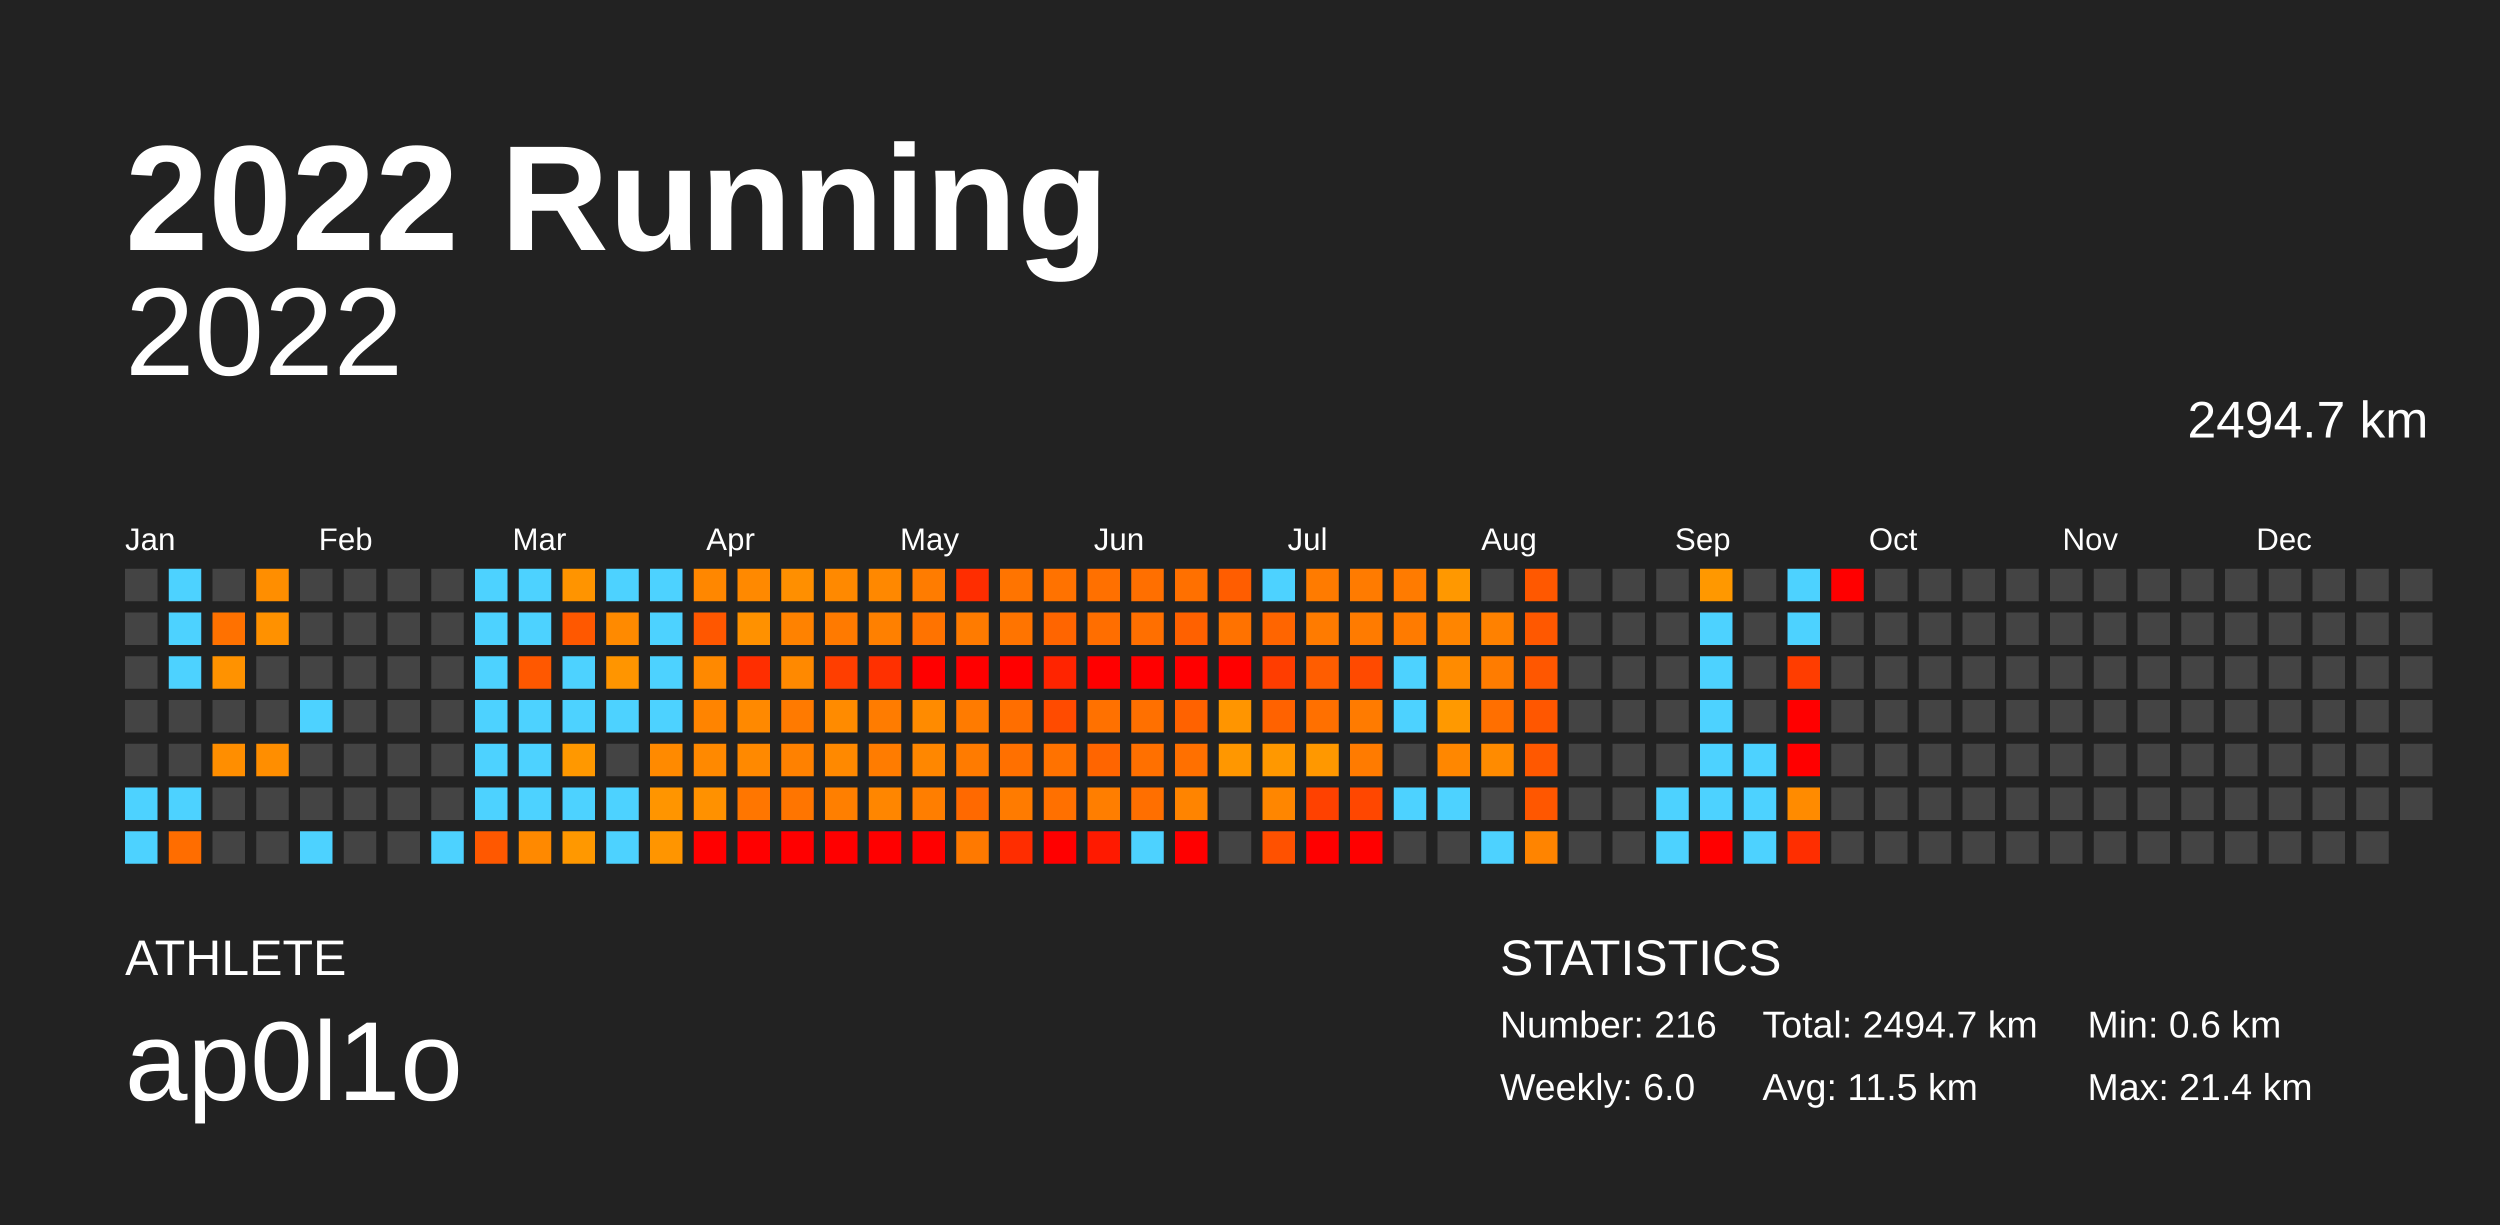
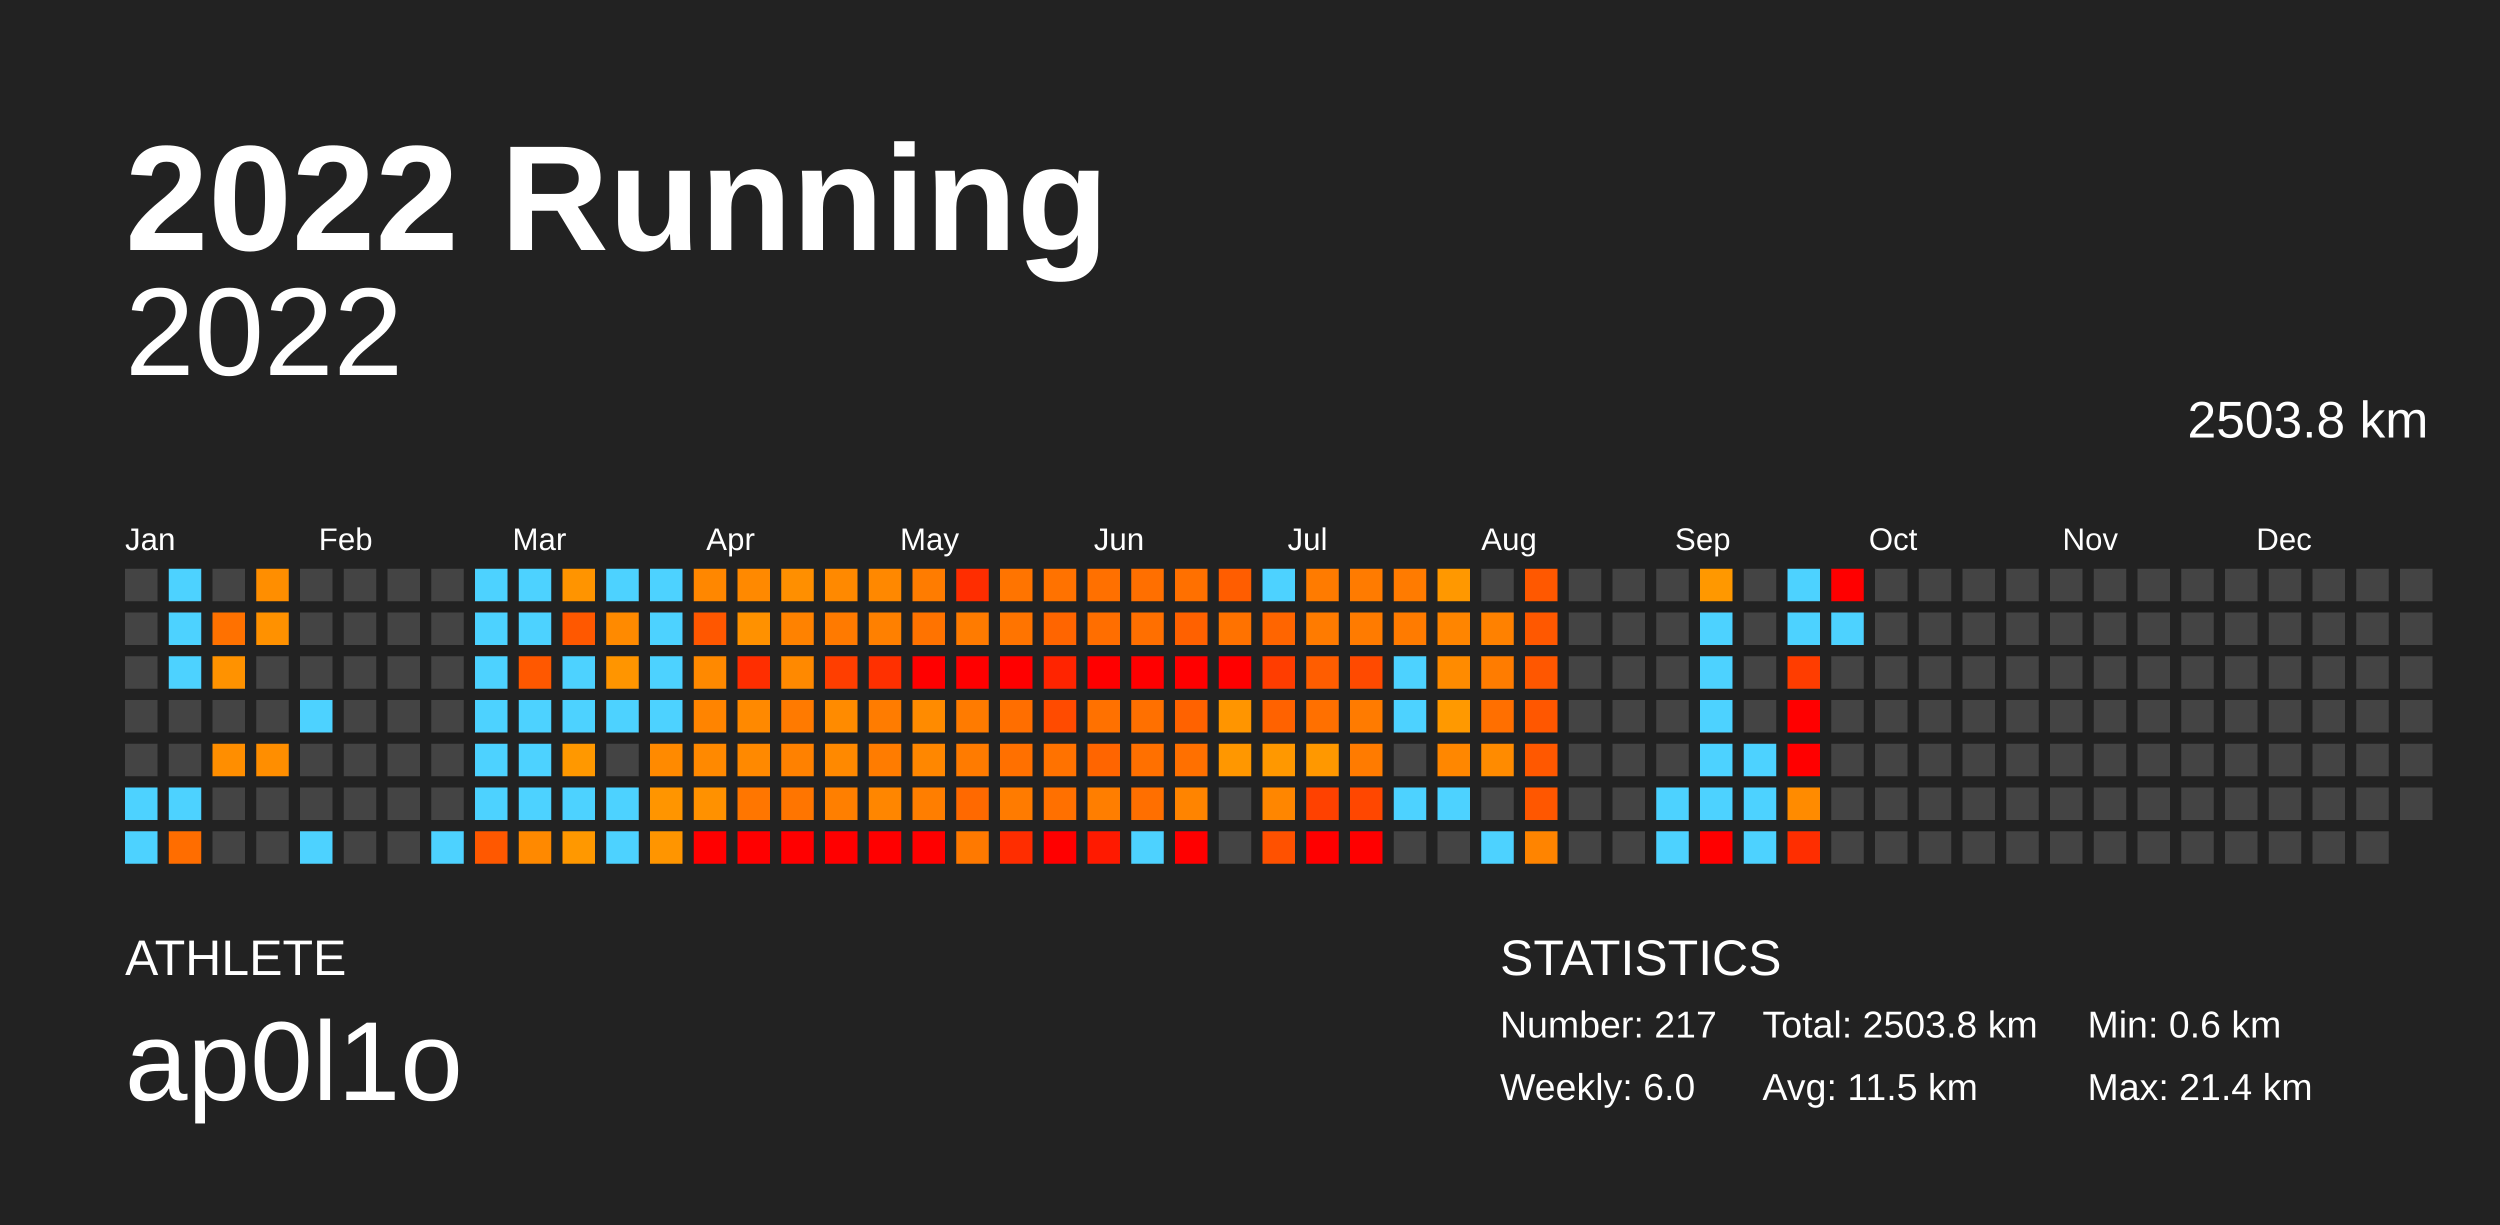
<svg xmlns="http://www.w3.org/2000/svg" baseProfile="full" height="98mm" version="1.1" viewBox="0,0,200,98" width="200mm">
  <defs />
  <rect fill="#222222" height="98" width="200" x="0" y="0" />
  <text fill="#FFFFFF" style="font-size:12px; font-family:Arial; font-weight:bold;" x="10" y="20">2022 Running</text>
  <text fill="#FFFFFF" style="font-size:4px; font-family:Arial" x="10" y="78">ATHLETE</text>
  <text fill="#FFFFFF" style="font-size:9px; font-family:Arial" x="10" y="88">ap0l1o</text>
  <text fill="#FFFFFF" style="font-size:4px; font-family:Arial" x="120" y="78">STATISTICS</text>
-   <text fill="#FFFFFF" style="font-size:3px; font-family:Arial" x="120" y="83">Number: 216</text>
+   <text fill="#FFFFFF" style="font-size:3px; font-family:Arial" x="120" y="83">Number: 217</text>
  <text fill="#FFFFFF" style="font-size:3px; font-family:Arial" x="120" y="88">Weekly: 6.0</text>
-   <text fill="#FFFFFF" style="font-size:3px; font-family:Arial" x="141" y="83">Total: 2494.7 km</text>
+   <text fill="#FFFFFF" style="font-size:3px; font-family:Arial" x="141" y="83">Total: 2503.8 km</text>
  <text fill="#FFFFFF" style="font-size:3px; font-family:Arial" x="141" y="88">Avg: 11.5 km</text>
  <text fill="#FFFFFF" style="font-size:3px; font-family:Arial" x="167" y="83">Min: 0.6 km</text>
  <text fill="#FFFFFF" style="font-size:3px; font-family:Arial" x="167" y="88">Max: 21.4 km</text>
  <text alignment-baseline="hanging" fill="#FFFFFF" style="font-size:10.0px; font-family:Arial;" x="10" y="30">2022</text>
-   <text alignment-baseline="hanging" fill="#FFFFFF" style="font-size:4.125px; font-family:Arial;" x="175" y="35">2494.7 km</text>
+   <text alignment-baseline="hanging" fill="#FFFFFF" style="font-size:4.125px; font-family:Arial;" x="175" y="35">2503.8 km</text>
  <text fill="#FFFFFF" style="font-size:2.5px; font-family:Arial" x="10.0" y="44">Jan</text>
  <text fill="#FFFFFF" style="font-size:2.5px; font-family:Arial" x="25.5" y="44">Feb</text>
  <text fill="#FFFFFF" style="font-size:2.5px; font-family:Arial" x="41.0" y="44">Mar</text>
  <text fill="#FFFFFF" style="font-size:2.5px; font-family:Arial" x="56.5" y="44">Apr</text>
  <text fill="#FFFFFF" style="font-size:2.5px; font-family:Arial" x="72.0" y="44">May</text>
  <text fill="#FFFFFF" style="font-size:2.5px; font-family:Arial" x="87.5" y="44">Jun</text>
  <text fill="#FFFFFF" style="font-size:2.5px; font-family:Arial" x="103.0" y="44">Jul</text>
  <text fill="#FFFFFF" style="font-size:2.5px; font-family:Arial" x="118.5" y="44">Aug</text>
  <text fill="#FFFFFF" style="font-size:2.5px; font-family:Arial" x="134.0" y="44">Sep</text>
  <text fill="#FFFFFF" style="font-size:2.5px; font-family:Arial" x="149.5" y="44">Oct</text>
  <text fill="#FFFFFF" style="font-size:2.5px; font-family:Arial" x="165.0" y="44">Nov</text>
  <text fill="#FFFFFF" style="font-size:2.5px; font-family:Arial" x="180.5" y="44">Dec</text>
  <rect fill="#444444" height="2.6" width="2.6" x="10.0" y="45.5" />
  <rect fill="#444444" height="2.6" width="2.6" x="10.0" y="49.0" />
  <rect fill="#444444" height="2.6" width="2.6" x="10.0" y="52.5" />
  <rect fill="#444444" height="2.6" width="2.6" x="10.0" y="56.0" />
  <rect fill="#444444" height="2.6" width="2.6" x="10.0" y="59.5" />
  <rect fill="#4dd2ff" height="2.6" width="2.6" x="10.0" y="63.0" />
  <rect fill="#4dd2ff" height="2.6" width="2.6" x="10.0" y="66.5" />
  <rect fill="#4dd2ff" height="2.6" width="2.6" x="13.5" y="45.5" />
  <rect fill="#4dd2ff" height="2.6" width="2.6" x="13.5" y="49.0" />
  <rect fill="#4dd2ff" height="2.6" width="2.6" x="13.5" y="52.5" />
  <rect fill="#444444" height="2.6" width="2.6" x="13.5" y="56.0" />
  <rect fill="#444444" height="2.6" width="2.6" x="13.5" y="59.5" />
  <rect fill="#4dd2ff" height="2.6" width="2.6" x="13.5" y="63.0" />
  <rect fill="#ff6d00" height="2.6" width="2.6" x="13.5" y="66.5" />
  <rect fill="#444444" height="2.6" width="2.6" x="17.0" y="45.5" />
  <rect fill="#ff7100" height="2.6" width="2.6" x="17.0" y="49.0" />
  <rect fill="#ff9200" height="2.6" width="2.6" x="17.0" y="52.5" />
  <rect fill="#444444" height="2.6" width="2.6" x="17.0" y="56.0" />
  <rect fill="#ff8e00" height="2.6" width="2.6" x="17.0" y="59.5" />
  <rect fill="#444444" height="2.6" width="2.6" x="17.0" y="63.0" />
  <rect fill="#444444" height="2.6" width="2.6" x="17.0" y="66.5" />
  <rect fill="#ff8e00" height="2.6" width="2.6" x="20.5" y="45.5" />
  <rect fill="#ff9100" height="2.6" width="2.6" x="20.5" y="49.0" />
  <rect fill="#444444" height="2.6" width="2.6" x="20.5" y="52.5" />
  <rect fill="#444444" height="2.6" width="2.6" x="20.5" y="56.0" />
  <rect fill="#ff8e00" height="2.6" width="2.6" x="20.5" y="59.5" />
  <rect fill="#444444" height="2.6" width="2.6" x="20.5" y="63.0" />
  <rect fill="#444444" height="2.6" width="2.6" x="20.5" y="66.5" />
  <rect fill="#444444" height="2.6" width="2.6" x="24.0" y="45.5" />
  <rect fill="#444444" height="2.6" width="2.6" x="24.0" y="49.0" />
  <rect fill="#444444" height="2.6" width="2.6" x="24.0" y="52.5" />
  <rect fill="#4dd2ff" height="2.6" width="2.6" x="24.0" y="56.0" />
  <rect fill="#444444" height="2.6" width="2.6" x="24.0" y="59.5" />
  <rect fill="#444444" height="2.6" width="2.6" x="24.0" y="63.0" />
  <rect fill="#4dd2ff" height="2.6" width="2.6" x="24.0" y="66.5" />
  <rect fill="#444444" height="2.6" width="2.6" x="27.5" y="45.5" />
  <rect fill="#444444" height="2.6" width="2.6" x="27.5" y="49.0" />
  <rect fill="#444444" height="2.6" width="2.6" x="27.5" y="52.5" />
  <rect fill="#444444" height="2.6" width="2.6" x="27.5" y="56.0" />
  <rect fill="#444444" height="2.6" width="2.6" x="27.5" y="59.5" />
  <rect fill="#444444" height="2.6" width="2.6" x="27.5" y="63.0" />
  <rect fill="#444444" height="2.6" width="2.6" x="27.5" y="66.5" />
  <rect fill="#444444" height="2.6" width="2.6" x="31.0" y="45.5" />
  <rect fill="#444444" height="2.6" width="2.6" x="31.0" y="49.0" />
  <rect fill="#444444" height="2.6" width="2.6" x="31.0" y="52.5" />
  <rect fill="#444444" height="2.6" width="2.6" x="31.0" y="56.0" />
  <rect fill="#444444" height="2.6" width="2.6" x="31.0" y="59.5" />
  <rect fill="#444444" height="2.6" width="2.6" x="31.0" y="63.0" />
  <rect fill="#444444" height="2.6" width="2.6" x="31.0" y="66.5" />
  <rect fill="#444444" height="2.6" width="2.6" x="34.5" y="45.5" />
  <rect fill="#444444" height="2.6" width="2.6" x="34.5" y="49.0" />
  <rect fill="#444444" height="2.6" width="2.6" x="34.5" y="52.5" />
  <rect fill="#444444" height="2.6" width="2.6" x="34.5" y="56.0" />
  <rect fill="#444444" height="2.6" width="2.6" x="34.5" y="59.5" />
  <rect fill="#444444" height="2.6" width="2.6" x="34.5" y="63.0" />
  <rect fill="#4dd2ff" height="2.6" width="2.6" x="34.5" y="66.5" />
  <rect fill="#4dd2ff" height="2.6" width="2.6" x="38.0" y="45.5" />
  <rect fill="#4dd2ff" height="2.6" width="2.6" x="38.0" y="49.0" />
  <rect fill="#4dd2ff" height="2.6" width="2.6" x="38.0" y="52.5" />
  <rect fill="#4dd2ff" height="2.6" width="2.6" x="38.0" y="56.0" />
  <rect fill="#4dd2ff" height="2.6" width="2.6" x="38.0" y="59.5" />
  <rect fill="#4dd2ff" height="2.6" width="2.6" x="38.0" y="63.0" />
  <rect fill="#ff5800" height="2.6" width="2.6" x="38.0" y="66.5" />
  <rect fill="#4dd2ff" height="2.6" width="2.6" x="41.5" y="45.5" />
  <rect fill="#4dd2ff" height="2.6" width="2.6" x="41.5" y="49.0" />
  <rect fill="#ff5800" height="2.6" width="2.6" x="41.5" y="52.5" />
  <rect fill="#4dd2ff" height="2.6" width="2.6" x="41.5" y="56.0" />
  <rect fill="#4dd2ff" height="2.6" width="2.6" x="41.5" y="59.5" />
  <rect fill="#4dd2ff" height="2.6" width="2.6" x="41.5" y="63.0" />
  <rect fill="#ff8900" height="2.6" width="2.6" x="41.5" y="66.5" />
  <rect fill="#ff9400" height="2.6" width="2.6" x="45.0" y="45.5" />
  <rect fill="#ff5800" height="2.6" width="2.6" x="45.0" y="49.0" />
  <rect fill="#4dd2ff" height="2.6" width="2.6" x="45.0" y="52.5" />
  <rect fill="#4dd2ff" height="2.6" width="2.6" x="45.0" y="56.0" />
  <rect fill="#ff9800" height="2.6" width="2.6" x="45.0" y="59.5" />
  <rect fill="#4dd2ff" height="2.6" width="2.6" x="45.0" y="63.0" />
  <rect fill="#ff9800" height="2.6" width="2.6" x="45.0" y="66.5" />
  <rect fill="#4dd2ff" height="2.6" width="2.6" x="48.5" y="45.5" />
  <rect fill="#ff8a00" height="2.6" width="2.6" x="48.5" y="49.0" />
  <rect fill="#ff9500" height="2.6" width="2.6" x="48.5" y="52.5" />
  <rect fill="#4dd2ff" height="2.6" width="2.6" x="48.5" y="56.0" />
  <rect fill="#444444" height="2.6" width="2.6" x="48.5" y="59.5" />
  <rect fill="#4dd2ff" height="2.6" width="2.6" x="48.5" y="63.0" />
  <rect fill="#4dd2ff" height="2.6" width="2.6" x="48.5" y="66.5" />
  <rect fill="#4dd2ff" height="2.6" width="2.6" x="52.0" y="45.5" />
  <rect fill="#4dd2ff" height="2.6" width="2.6" x="52.0" y="49.0" />
  <rect fill="#4dd2ff" height="2.6" width="2.6" x="52.0" y="52.5" />
  <rect fill="#4dd2ff" height="2.6" width="2.6" x="52.0" y="56.0" />
  <rect fill="#ff8a00" height="2.6" width="2.6" x="52.0" y="59.5" />
  <rect fill="#ff9500" height="2.6" width="2.6" x="52.0" y="63.0" />
  <rect fill="#ff9500" height="2.6" width="2.6" x="52.0" y="66.5" />
  <rect fill="#ff8700" height="2.6" width="2.6" x="55.5" y="45.5" />
  <rect fill="#ff5700" height="2.6" width="2.6" x="55.5" y="49.0" />
  <rect fill="#ff8900" height="2.6" width="2.6" x="55.5" y="52.5" />
  <rect fill="#ff8400" height="2.6" width="2.6" x="55.5" y="56.0" />
  <rect fill="#ff8900" height="2.6" width="2.6" x="55.5" y="59.5" />
  <rect fill="#ff9100" height="2.6" width="2.6" x="55.5" y="63.0" />
  <rect fill="red" height="2.6" width="2.6" x="55.5" y="66.5" />
  <rect fill="#ff8900" height="2.6" width="2.6" x="59.0" y="45.5" />
  <rect fill="#ff9100" height="2.6" width="2.6" x="59.0" y="49.0" />
  <rect fill="#ff2e00" height="2.6" width="2.6" x="59.0" y="52.5" />
  <rect fill="#ff8900" height="2.6" width="2.6" x="59.0" y="56.0" />
  <rect fill="#ff8900" height="2.6" width="2.6" x="59.0" y="59.5" />
  <rect fill="#ff7600" height="2.6" width="2.6" x="59.0" y="63.0" />
  <rect fill="red" height="2.6" width="2.6" x="59.0" y="66.5" />
  <rect fill="#ff8f00" height="2.6" width="2.6" x="62.5" y="45.5" />
  <rect fill="#ff8200" height="2.6" width="2.6" x="62.5" y="49.0" />
  <rect fill="#ff8900" height="2.6" width="2.6" x="62.5" y="52.5" />
  <rect fill="#ff7a00" height="2.6" width="2.6" x="62.5" y="56.0" />
  <rect fill="#ff8100" height="2.6" width="2.6" x="62.5" y="59.5" />
  <rect fill="#ff7500" height="2.6" width="2.6" x="62.5" y="63.0" />
  <rect fill="red" height="2.6" width="2.6" x="62.5" y="66.5" />
  <rect fill="#ff8900" height="2.6" width="2.6" x="66.0" y="45.5" />
  <rect fill="#ff7a00" height="2.6" width="2.6" x="66.0" y="49.0" />
  <rect fill="#ff3e00" height="2.6" width="2.6" x="66.0" y="52.5" />
  <rect fill="#ff8b00" height="2.6" width="2.6" x="66.0" y="56.0" />
  <rect fill="#ff8900" height="2.6" width="2.6" x="66.0" y="59.5" />
  <rect fill="#ff7f00" height="2.6" width="2.6" x="66.0" y="63.0" />
  <rect fill="red" height="2.6" width="2.6" x="66.0" y="66.5" />
  <rect fill="#ff8800" height="2.6" width="2.6" x="69.5" y="45.5" />
  <rect fill="#ff8000" height="2.6" width="2.6" x="69.5" y="49.0" />
  <rect fill="#ff3000" height="2.6" width="2.6" x="69.5" y="52.5" />
  <rect fill="#ff7c00" height="2.6" width="2.6" x="69.5" y="56.0" />
  <rect fill="#ff7c00" height="2.6" width="2.6" x="69.5" y="59.5" />
  <rect fill="#ff8600" height="2.6" width="2.6" x="69.5" y="63.0" />
  <rect fill="red" height="2.6" width="2.6" x="69.5" y="66.5" />
  <rect fill="#ff7c00" height="2.6" width="2.6" x="73.0" y="45.5" />
  <rect fill="#ff7300" height="2.6" width="2.6" x="73.0" y="49.0" />
  <rect fill="red" height="2.6" width="2.6" x="73.0" y="52.5" />
  <rect fill="#ff8b00" height="2.6" width="2.6" x="73.0" y="56.0" />
  <rect fill="#ff8700" height="2.6" width="2.6" x="73.0" y="59.5" />
  <rect fill="#ff7e00" height="2.6" width="2.6" x="73.0" y="63.0" />
  <rect fill="red" height="2.6" width="2.6" x="73.0" y="66.5" />
  <rect fill="#ff2d00" height="2.6" width="2.6" x="76.5" y="45.5" />
  <rect fill="#ff7b00" height="2.6" width="2.6" x="76.5" y="49.0" />
  <rect fill="red" height="2.6" width="2.6" x="76.5" y="52.5" />
  <rect fill="#ff7b00" height="2.6" width="2.6" x="76.5" y="56.0" />
  <rect fill="#ff7b00" height="2.6" width="2.6" x="76.5" y="59.5" />
  <rect fill="#ff6900" height="2.6" width="2.6" x="76.5" y="63.0" />
  <rect fill="#ff7900" height="2.6" width="2.6" x="76.5" y="66.5" />
  <rect fill="#ff7400" height="2.6" width="2.6" x="80.0" y="45.5" />
  <rect fill="#ff7400" height="2.6" width="2.6" x="80.0" y="49.0" />
  <rect fill="red" height="2.6" width="2.6" x="80.0" y="52.5" />
  <rect fill="#ff6e00" height="2.6" width="2.6" x="80.0" y="56.0" />
  <rect fill="#ff7000" height="2.6" width="2.6" x="80.0" y="59.5" />
  <rect fill="#ff7b00" height="2.6" width="2.6" x="80.0" y="63.0" />
  <rect fill="#ff2d00" height="2.6" width="2.6" x="80.0" y="66.5" />
  <rect fill="#ff7200" height="2.6" width="2.6" x="83.5" y="45.5" />
  <rect fill="#ff6500" height="2.6" width="2.6" x="83.5" y="49.0" />
  <rect fill="#ff2400" height="2.6" width="2.6" x="83.5" y="52.5" />
  <rect fill="#ff4b00" height="2.6" width="2.6" x="83.5" y="56.0" />
  <rect fill="#ff7200" height="2.6" width="2.6" x="83.5" y="59.5" />
  <rect fill="#ff7000" height="2.6" width="2.6" x="83.5" y="63.0" />
  <rect fill="red" height="2.6" width="2.6" x="83.5" y="66.5" />
  <rect fill="#ff7000" height="2.6" width="2.6" x="87.0" y="45.5" />
  <rect fill="#ff6e00" height="2.6" width="2.6" x="87.0" y="49.0" />
  <rect fill="red" height="2.6" width="2.6" x="87.0" y="52.5" />
  <rect fill="#ff7100" height="2.6" width="2.6" x="87.0" y="56.0" />
  <rect fill="#ff6500" height="2.6" width="2.6" x="87.0" y="59.5" />
  <rect fill="#ff7e00" height="2.6" width="2.6" x="87.0" y="63.0" />
  <rect fill="#ff1a00" height="2.6" width="2.6" x="87.0" y="66.5" />
  <rect fill="#ff6f00" height="2.6" width="2.6" x="90.5" y="45.5" />
  <rect fill="#ff6f00" height="2.6" width="2.6" x="90.5" y="49.0" />
  <rect fill="red" height="2.6" width="2.6" x="90.5" y="52.5" />
  <rect fill="#ff7000" height="2.6" width="2.6" x="90.5" y="56.0" />
  <rect fill="#ff7000" height="2.6" width="2.6" x="90.5" y="59.5" />
  <rect fill="#ff6f00" height="2.6" width="2.6" x="90.5" y="63.0" />
  <rect fill="#4dd2ff" height="2.6" width="2.6" x="90.5" y="66.5" />
  <rect fill="#ff7000" height="2.6" width="2.6" x="94.0" y="45.5" />
  <rect fill="#ff6100" height="2.6" width="2.6" x="94.0" y="49.0" />
  <rect fill="red" height="2.6" width="2.6" x="94.0" y="52.5" />
  <rect fill="#ff6200" height="2.6" width="2.6" x="94.0" y="56.0" />
  <rect fill="#ff7000" height="2.6" width="2.6" x="94.0" y="59.5" />
  <rect fill="#ff8400" height="2.6" width="2.6" x="94.0" y="63.0" />
  <rect fill="red" height="2.6" width="2.6" x="94.0" y="66.5" />
  <rect fill="#ff5d00" height="2.6" width="2.6" x="97.5" y="45.5" />
  <rect fill="#ff7200" height="2.6" width="2.6" x="97.5" y="49.0" />
  <rect fill="red" height="2.6" width="2.6" x="97.5" y="52.5" />
  <rect fill="#ff9500" height="2.6" width="2.6" x="97.5" y="56.0" />
  <rect fill="#ff9700" height="2.6" width="2.6" x="97.5" y="59.5" />
  <rect fill="#444444" height="2.6" width="2.6" x="97.5" y="63.0" />
  <rect fill="#444444" height="2.6" width="2.6" x="97.5" y="66.5" />
  <rect fill="#4dd2ff" height="2.6" width="2.6" x="101.0" y="45.5" />
  <rect fill="#ff6500" height="2.6" width="2.6" x="101.0" y="49.0" />
  <rect fill="#ff3d00" height="2.6" width="2.6" x="101.0" y="52.5" />
  <rect fill="#ff6200" height="2.6" width="2.6" x="101.0" y="56.0" />
  <rect fill="#ff9800" height="2.6" width="2.6" x="101.0" y="59.5" />
  <rect fill="#ff8600" height="2.6" width="2.6" x="101.0" y="63.0" />
  <rect fill="#ff5100" height="2.6" width="2.6" x="101.0" y="66.5" />
  <rect fill="#ff7b00" height="2.6" width="2.6" x="104.5" y="45.5" />
  <rect fill="#ff7b00" height="2.6" width="2.6" x="104.5" y="49.0" />
  <rect fill="#ff5d00" height="2.6" width="2.6" x="104.5" y="52.5" />
  <rect fill="#ff7000" height="2.6" width="2.6" x="104.5" y="56.0" />
  <rect fill="#ff9800" height="2.6" width="2.6" x="104.5" y="59.5" />
  <rect fill="#ff4100" height="2.6" width="2.6" x="104.5" y="63.0" />
  <rect fill="red" height="2.6" width="2.6" x="104.5" y="66.5" />
  <rect fill="#ff7b00" height="2.6" width="2.6" x="108.0" y="45.5" />
  <rect fill="#ff7b00" height="2.6" width="2.6" x="108.0" y="49.0" />
  <rect fill="#ff4a00" height="2.6" width="2.6" x="108.0" y="52.5" />
  <rect fill="#ff7b00" height="2.6" width="2.6" x="108.0" y="56.0" />
  <rect fill="#ff7b00" height="2.6" width="2.6" x="108.0" y="59.5" />
  <rect fill="#ff4700" height="2.6" width="2.6" x="108.0" y="63.0" />
  <rect fill="red" height="2.6" width="2.6" x="108.0" y="66.5" />
  <rect fill="#ff7b00" height="2.6" width="2.6" x="111.5" y="45.5" />
  <rect fill="#ff7b00" height="2.6" width="2.6" x="111.5" y="49.0" />
  <rect fill="#4dd2ff" height="2.6" width="2.6" x="111.5" y="52.5" />
  <rect fill="#4dd2ff" height="2.6" width="2.6" x="111.5" y="56.0" />
  <rect fill="#444444" height="2.6" width="2.6" x="111.5" y="59.5" />
  <rect fill="#4dd2ff" height="2.6" width="2.6" x="111.5" y="63.0" />
  <rect fill="#444444" height="2.6" width="2.6" x="111.5" y="66.5" />
  <rect fill="#ff9800" height="2.6" width="2.6" x="115.0" y="45.5" />
  <rect fill="#ff8500" height="2.6" width="2.6" x="115.0" y="49.0" />
  <rect fill="#ff8b00" height="2.6" width="2.6" x="115.0" y="52.5" />
  <rect fill="#ff9900" height="2.6" width="2.6" x="115.0" y="56.0" />
  <rect fill="#ff8700" height="2.6" width="2.6" x="115.0" y="59.5" />
  <rect fill="#4dd2ff" height="2.6" width="2.6" x="115.0" y="63.0" />
  <rect fill="#444444" height="2.6" width="2.6" x="115.0" y="66.5" />
  <rect fill="#444444" height="2.6" width="2.6" x="118.5" y="45.5" />
  <rect fill="#ff8100" height="2.6" width="2.6" x="118.5" y="49.0" />
  <rect fill="#ff7c00" height="2.6" width="2.6" x="118.5" y="52.5" />
  <rect fill="#ff6f00" height="2.6" width="2.6" x="118.5" y="56.0" />
  <rect fill="#ff8b00" height="2.6" width="2.6" x="118.5" y="59.5" />
  <rect fill="#444444" height="2.6" width="2.6" x="118.5" y="63.0" />
  <rect fill="#4dd2ff" height="2.6" width="2.6" x="118.5" y="66.5" />
  <rect fill="#ff5800" height="2.6" width="2.6" x="122.0" y="45.5" />
  <rect fill="#ff5800" height="2.6" width="2.6" x="122.0" y="49.0" />
  <rect fill="#ff5700" height="2.6" width="2.6" x="122.0" y="52.5" />
  <rect fill="#ff5700" height="2.6" width="2.6" x="122.0" y="56.0" />
  <rect fill="#ff5800" height="2.6" width="2.6" x="122.0" y="59.5" />
  <rect fill="#ff5700" height="2.6" width="2.6" x="122.0" y="63.0" />
  <rect fill="#ff8400" height="2.6" width="2.6" x="122.0" y="66.5" />
  <rect fill="#444444" height="2.6" width="2.6" x="125.5" y="45.5" />
  <rect fill="#444444" height="2.6" width="2.6" x="125.5" y="49.0" />
  <rect fill="#444444" height="2.6" width="2.6" x="125.5" y="52.5" />
  <rect fill="#444444" height="2.6" width="2.6" x="125.5" y="56.0" />
  <rect fill="#444444" height="2.6" width="2.6" x="125.5" y="59.5" />
  <rect fill="#444444" height="2.6" width="2.6" x="125.5" y="63.0" />
  <rect fill="#444444" height="2.6" width="2.6" x="125.5" y="66.5" />
  <rect fill="#444444" height="2.6" width="2.6" x="129.0" y="45.5" />
  <rect fill="#444444" height="2.6" width="2.6" x="129.0" y="49.0" />
  <rect fill="#444444" height="2.6" width="2.6" x="129.0" y="52.5" />
  <rect fill="#444444" height="2.6" width="2.6" x="129.0" y="56.0" />
  <rect fill="#444444" height="2.6" width="2.6" x="129.0" y="59.5" />
  <rect fill="#444444" height="2.6" width="2.6" x="129.0" y="63.0" />
  <rect fill="#444444" height="2.6" width="2.6" x="129.0" y="66.5" />
  <rect fill="#444444" height="2.6" width="2.6" x="132.5" y="45.5" />
  <rect fill="#444444" height="2.6" width="2.6" x="132.5" y="49.0" />
  <rect fill="#444444" height="2.6" width="2.6" x="132.5" y="52.5" />
  <rect fill="#444444" height="2.6" width="2.6" x="132.5" y="56.0" />
  <rect fill="#444444" height="2.6" width="2.6" x="132.5" y="59.5" />
  <rect fill="#4dd2ff" height="2.6" width="2.6" x="132.5" y="63.0" />
  <rect fill="#4dd2ff" height="2.6" width="2.6" x="132.5" y="66.5" />
  <rect fill="#ff9800" height="2.6" width="2.6" x="136.0" y="45.5" />
  <rect fill="#4dd2ff" height="2.6" width="2.6" x="136.0" y="49.0" />
  <rect fill="#4dd2ff" height="2.6" width="2.6" x="136.0" y="52.5" />
  <rect fill="#4dd2ff" height="2.6" width="2.6" x="136.0" y="56.0" />
  <rect fill="#4dd2ff" height="2.6" width="2.6" x="136.0" y="59.5" />
  <rect fill="#4dd2ff" height="2.6" width="2.6" x="136.0" y="63.0" />
  <rect fill="red" height="2.6" width="2.6" x="136.0" y="66.5" />
  <rect fill="#444444" height="2.6" width="2.6" x="139.5" y="45.5" />
  <rect fill="#444444" height="2.6" width="2.6" x="139.5" y="49.0" />
  <rect fill="#444444" height="2.6" width="2.6" x="139.5" y="52.5" />
  <rect fill="#444444" height="2.6" width="2.6" x="139.5" y="56.0" />
  <rect fill="#4dd2ff" height="2.6" width="2.6" x="139.5" y="59.5" />
  <rect fill="#4dd2ff" height="2.6" width="2.6" x="139.5" y="63.0" />
  <rect fill="#4dd2ff" height="2.6" width="2.6" x="139.5" y="66.5" />
  <rect fill="#4dd2ff" height="2.6" width="2.6" x="143.0" y="45.5" />
  <rect fill="#4dd2ff" height="2.6" width="2.6" x="143.0" y="49.0" />
  <rect fill="#ff3d00" height="2.6" width="2.6" x="143.0" y="52.5" />
  <rect fill="red" height="2.6" width="2.6" x="143.0" y="56.0" />
  <rect fill="red" height="2.6" width="2.6" x="143.0" y="59.5" />
  <rect fill="#ff8b00" height="2.6" width="2.6" x="143.0" y="63.0" />
  <rect fill="#ff2e00" height="2.6" width="2.6" x="143.0" y="66.5" />
  <rect fill="red" height="2.6" width="2.6" x="146.5" y="45.5" />
-   <rect fill="#444444" height="2.6" width="2.6" x="146.5" y="49.0" />
+   <rect fill="#4dd2ff" height="2.6" width="2.6" x="146.5" y="49.0" />
  <rect fill="#444444" height="2.6" width="2.6" x="146.5" y="52.5" />
  <rect fill="#444444" height="2.6" width="2.6" x="146.5" y="56.0" />
  <rect fill="#444444" height="2.6" width="2.6" x="146.5" y="59.5" />
  <rect fill="#444444" height="2.6" width="2.6" x="146.5" y="63.0" />
  <rect fill="#444444" height="2.6" width="2.6" x="146.5" y="66.5" />
  <rect fill="#444444" height="2.6" width="2.6" x="150.0" y="45.5" />
  <rect fill="#444444" height="2.6" width="2.6" x="150.0" y="49.0" />
  <rect fill="#444444" height="2.6" width="2.6" x="150.0" y="52.5" />
  <rect fill="#444444" height="2.6" width="2.6" x="150.0" y="56.0" />
  <rect fill="#444444" height="2.6" width="2.6" x="150.0" y="59.5" />
  <rect fill="#444444" height="2.6" width="2.6" x="150.0" y="63.0" />
  <rect fill="#444444" height="2.6" width="2.6" x="150.0" y="66.5" />
  <rect fill="#444444" height="2.6" width="2.6" x="153.5" y="45.5" />
  <rect fill="#444444" height="2.6" width="2.6" x="153.5" y="49.0" />
  <rect fill="#444444" height="2.6" width="2.6" x="153.5" y="52.5" />
  <rect fill="#444444" height="2.6" width="2.6" x="153.5" y="56.0" />
  <rect fill="#444444" height="2.6" width="2.6" x="153.5" y="59.5" />
  <rect fill="#444444" height="2.6" width="2.6" x="153.5" y="63.0" />
  <rect fill="#444444" height="2.6" width="2.6" x="153.5" y="66.5" />
  <rect fill="#444444" height="2.6" width="2.6" x="157.0" y="45.5" />
  <rect fill="#444444" height="2.6" width="2.6" x="157.0" y="49.0" />
  <rect fill="#444444" height="2.6" width="2.6" x="157.0" y="52.5" />
  <rect fill="#444444" height="2.6" width="2.6" x="157.0" y="56.0" />
  <rect fill="#444444" height="2.6" width="2.6" x="157.0" y="59.5" />
  <rect fill="#444444" height="2.6" width="2.6" x="157.0" y="63.0" />
  <rect fill="#444444" height="2.6" width="2.6" x="157.0" y="66.5" />
  <rect fill="#444444" height="2.6" width="2.6" x="160.5" y="45.5" />
  <rect fill="#444444" height="2.6" width="2.6" x="160.5" y="49.0" />
  <rect fill="#444444" height="2.6" width="2.6" x="160.5" y="52.5" />
  <rect fill="#444444" height="2.6" width="2.6" x="160.5" y="56.0" />
  <rect fill="#444444" height="2.6" width="2.6" x="160.5" y="59.5" />
  <rect fill="#444444" height="2.6" width="2.6" x="160.5" y="63.0" />
  <rect fill="#444444" height="2.6" width="2.6" x="160.5" y="66.5" />
  <rect fill="#444444" height="2.6" width="2.6" x="164.0" y="45.5" />
  <rect fill="#444444" height="2.6" width="2.6" x="164.0" y="49.0" />
  <rect fill="#444444" height="2.6" width="2.6" x="164.0" y="52.5" />
  <rect fill="#444444" height="2.6" width="2.6" x="164.0" y="56.0" />
  <rect fill="#444444" height="2.6" width="2.6" x="164.0" y="59.5" />
  <rect fill="#444444" height="2.6" width="2.6" x="164.0" y="63.0" />
  <rect fill="#444444" height="2.6" width="2.6" x="164.0" y="66.5" />
  <rect fill="#444444" height="2.6" width="2.6" x="167.5" y="45.5" />
  <rect fill="#444444" height="2.6" width="2.6" x="167.5" y="49.0" />
  <rect fill="#444444" height="2.6" width="2.6" x="167.5" y="52.5" />
  <rect fill="#444444" height="2.6" width="2.6" x="167.5" y="56.0" />
  <rect fill="#444444" height="2.6" width="2.6" x="167.5" y="59.5" />
  <rect fill="#444444" height="2.6" width="2.6" x="167.5" y="63.0" />
  <rect fill="#444444" height="2.6" width="2.6" x="167.5" y="66.5" />
  <rect fill="#444444" height="2.6" width="2.6" x="171.0" y="45.5" />
  <rect fill="#444444" height="2.6" width="2.6" x="171.0" y="49.0" />
  <rect fill="#444444" height="2.6" width="2.6" x="171.0" y="52.5" />
  <rect fill="#444444" height="2.6" width="2.6" x="171.0" y="56.0" />
  <rect fill="#444444" height="2.6" width="2.6" x="171.0" y="59.5" />
  <rect fill="#444444" height="2.6" width="2.6" x="171.0" y="63.0" />
  <rect fill="#444444" height="2.6" width="2.6" x="171.0" y="66.5" />
  <rect fill="#444444" height="2.6" width="2.6" x="174.5" y="45.5" />
  <rect fill="#444444" height="2.6" width="2.6" x="174.5" y="49.0" />
  <rect fill="#444444" height="2.6" width="2.6" x="174.5" y="52.5" />
  <rect fill="#444444" height="2.6" width="2.6" x="174.5" y="56.0" />
  <rect fill="#444444" height="2.6" width="2.6" x="174.5" y="59.5" />
  <rect fill="#444444" height="2.6" width="2.6" x="174.5" y="63.0" />
  <rect fill="#444444" height="2.6" width="2.6" x="174.5" y="66.5" />
  <rect fill="#444444" height="2.6" width="2.6" x="178.0" y="45.5" />
  <rect fill="#444444" height="2.6" width="2.6" x="178.0" y="49.0" />
  <rect fill="#444444" height="2.6" width="2.6" x="178.0" y="52.5" />
  <rect fill="#444444" height="2.6" width="2.6" x="178.0" y="56.0" />
  <rect fill="#444444" height="2.6" width="2.6" x="178.0" y="59.5" />
  <rect fill="#444444" height="2.6" width="2.6" x="178.0" y="63.0" />
  <rect fill="#444444" height="2.6" width="2.6" x="178.0" y="66.5" />
  <rect fill="#444444" height="2.6" width="2.6" x="181.5" y="45.5" />
  <rect fill="#444444" height="2.6" width="2.6" x="181.5" y="49.0" />
  <rect fill="#444444" height="2.6" width="2.6" x="181.5" y="52.5" />
  <rect fill="#444444" height="2.6" width="2.6" x="181.5" y="56.0" />
  <rect fill="#444444" height="2.6" width="2.6" x="181.5" y="59.5" />
  <rect fill="#444444" height="2.6" width="2.6" x="181.5" y="63.0" />
  <rect fill="#444444" height="2.6" width="2.6" x="181.5" y="66.5" />
  <rect fill="#444444" height="2.6" width="2.6" x="185.0" y="45.5" />
  <rect fill="#444444" height="2.6" width="2.6" x="185.0" y="49.0" />
  <rect fill="#444444" height="2.6" width="2.6" x="185.0" y="52.5" />
  <rect fill="#444444" height="2.6" width="2.6" x="185.0" y="56.0" />
  <rect fill="#444444" height="2.6" width="2.6" x="185.0" y="59.5" />
  <rect fill="#444444" height="2.6" width="2.6" x="185.0" y="63.0" />
  <rect fill="#444444" height="2.6" width="2.6" x="185.0" y="66.5" />
  <rect fill="#444444" height="2.6" width="2.6" x="188.5" y="45.5" />
  <rect fill="#444444" height="2.6" width="2.6" x="188.5" y="49.0" />
  <rect fill="#444444" height="2.6" width="2.6" x="188.5" y="52.5" />
  <rect fill="#444444" height="2.6" width="2.6" x="188.5" y="56.0" />
  <rect fill="#444444" height="2.6" width="2.6" x="188.5" y="59.5" />
  <rect fill="#444444" height="2.6" width="2.6" x="188.5" y="63.0" />
  <rect fill="#444444" height="2.6" width="2.6" x="188.5" y="66.5" />
  <rect fill="#444444" height="2.6" width="2.6" x="192.0" y="45.5" />
  <rect fill="#444444" height="2.6" width="2.6" x="192.0" y="49.0" />
  <rect fill="#444444" height="2.6" width="2.6" x="192.0" y="52.5" />
  <rect fill="#444444" height="2.6" width="2.6" x="192.0" y="56.0" />
  <rect fill="#444444" height="2.6" width="2.6" x="192.0" y="59.5" />
  <rect fill="#444444" height="2.6" width="2.6" x="192.0" y="63.0" />
</svg>
